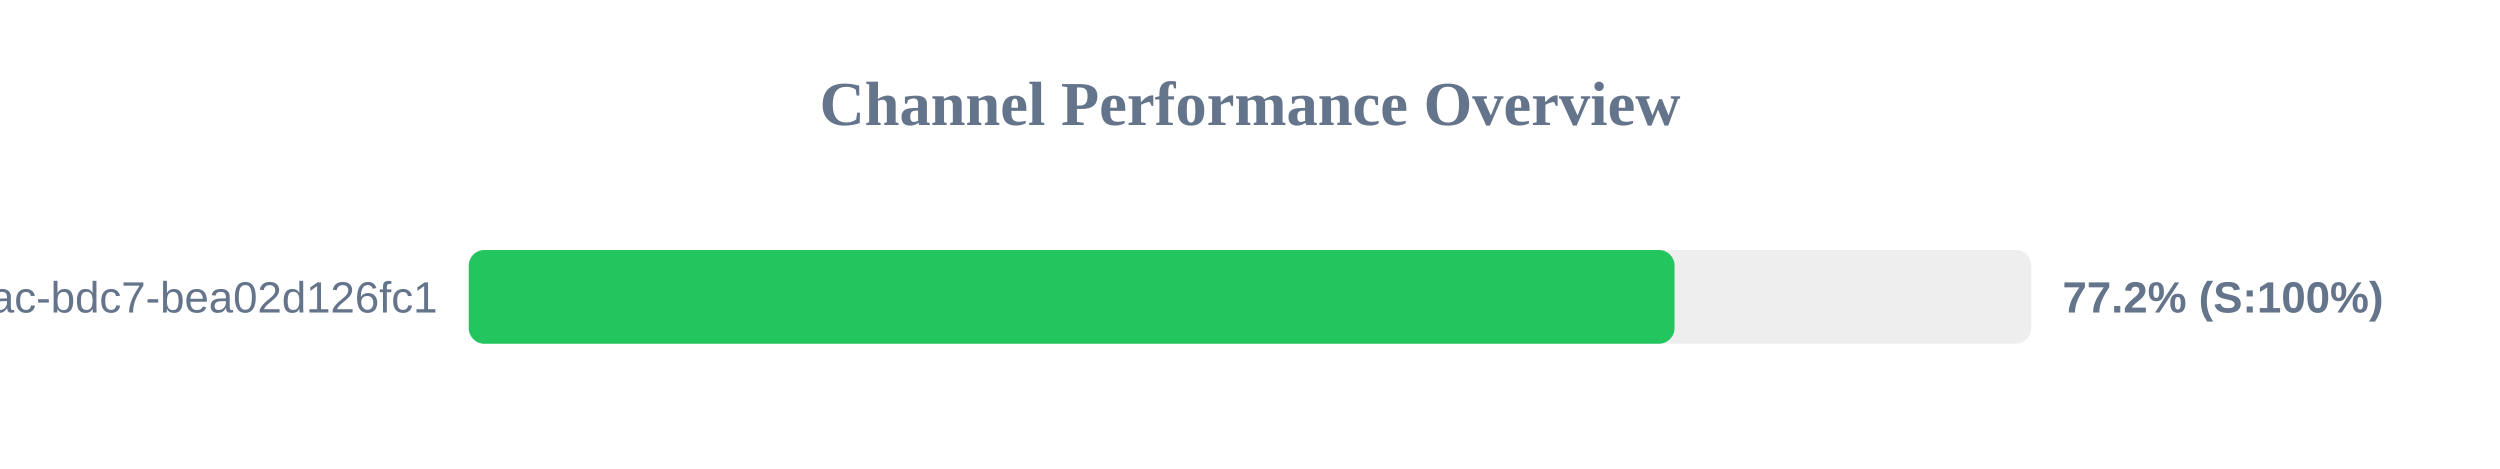
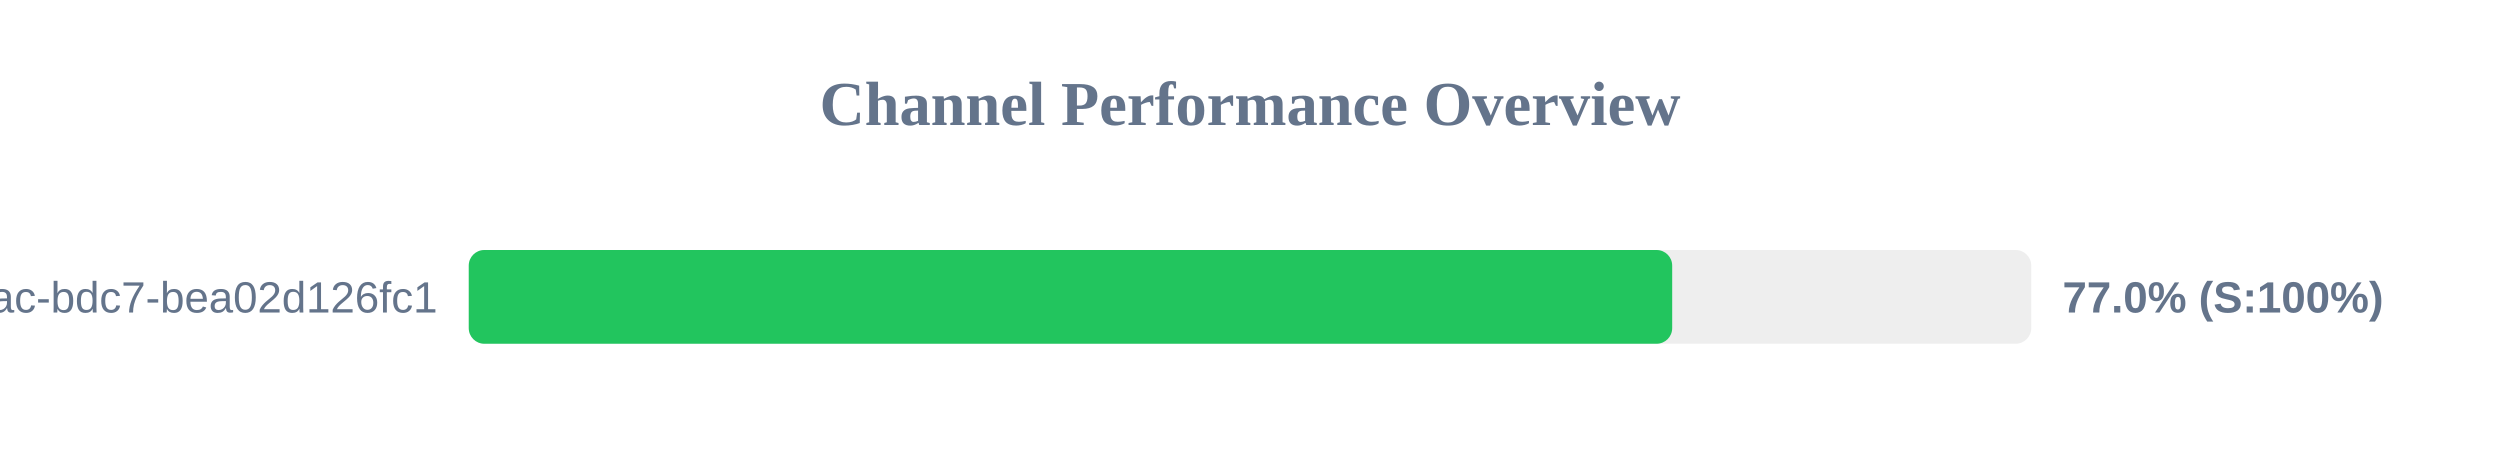
<svg xmlns="http://www.w3.org/2000/svg" width="800" height="150" version="1.1">
  <style>
        .row { font: 14px Arial; fill: #64748b; }
        .score { font: bold 14px Arial; fill: #64748b; }
    </style>
  <text x="400" y="40" text-anchor="middle" font-size="20px" font-weight="bold" fill="#64748b">Channel Performance Overview</text>
  <rect x="150" y="80" width="500" height="30" fill="#eee" rx="5" />
-   <rect x="150" y="80" width="385.85" height="30" fill="#22c55e" rx="5" />
+   <rect x="150" y="80" width="385.1" height="30" fill="#22c55e" rx="5" />
  <text x="140" y="100" text-anchor="end" class="row">?uuid=e31ad3e6-e341-42ac-bdc7-bea02d126fc1</text>
-   <text x="660" y="100" text-anchor="start" class="score">77.2% (S:100%)</text>
+   <text x="660" y="100" text-anchor="start" class="score">77.0% (S:100%)</text>
</svg>
